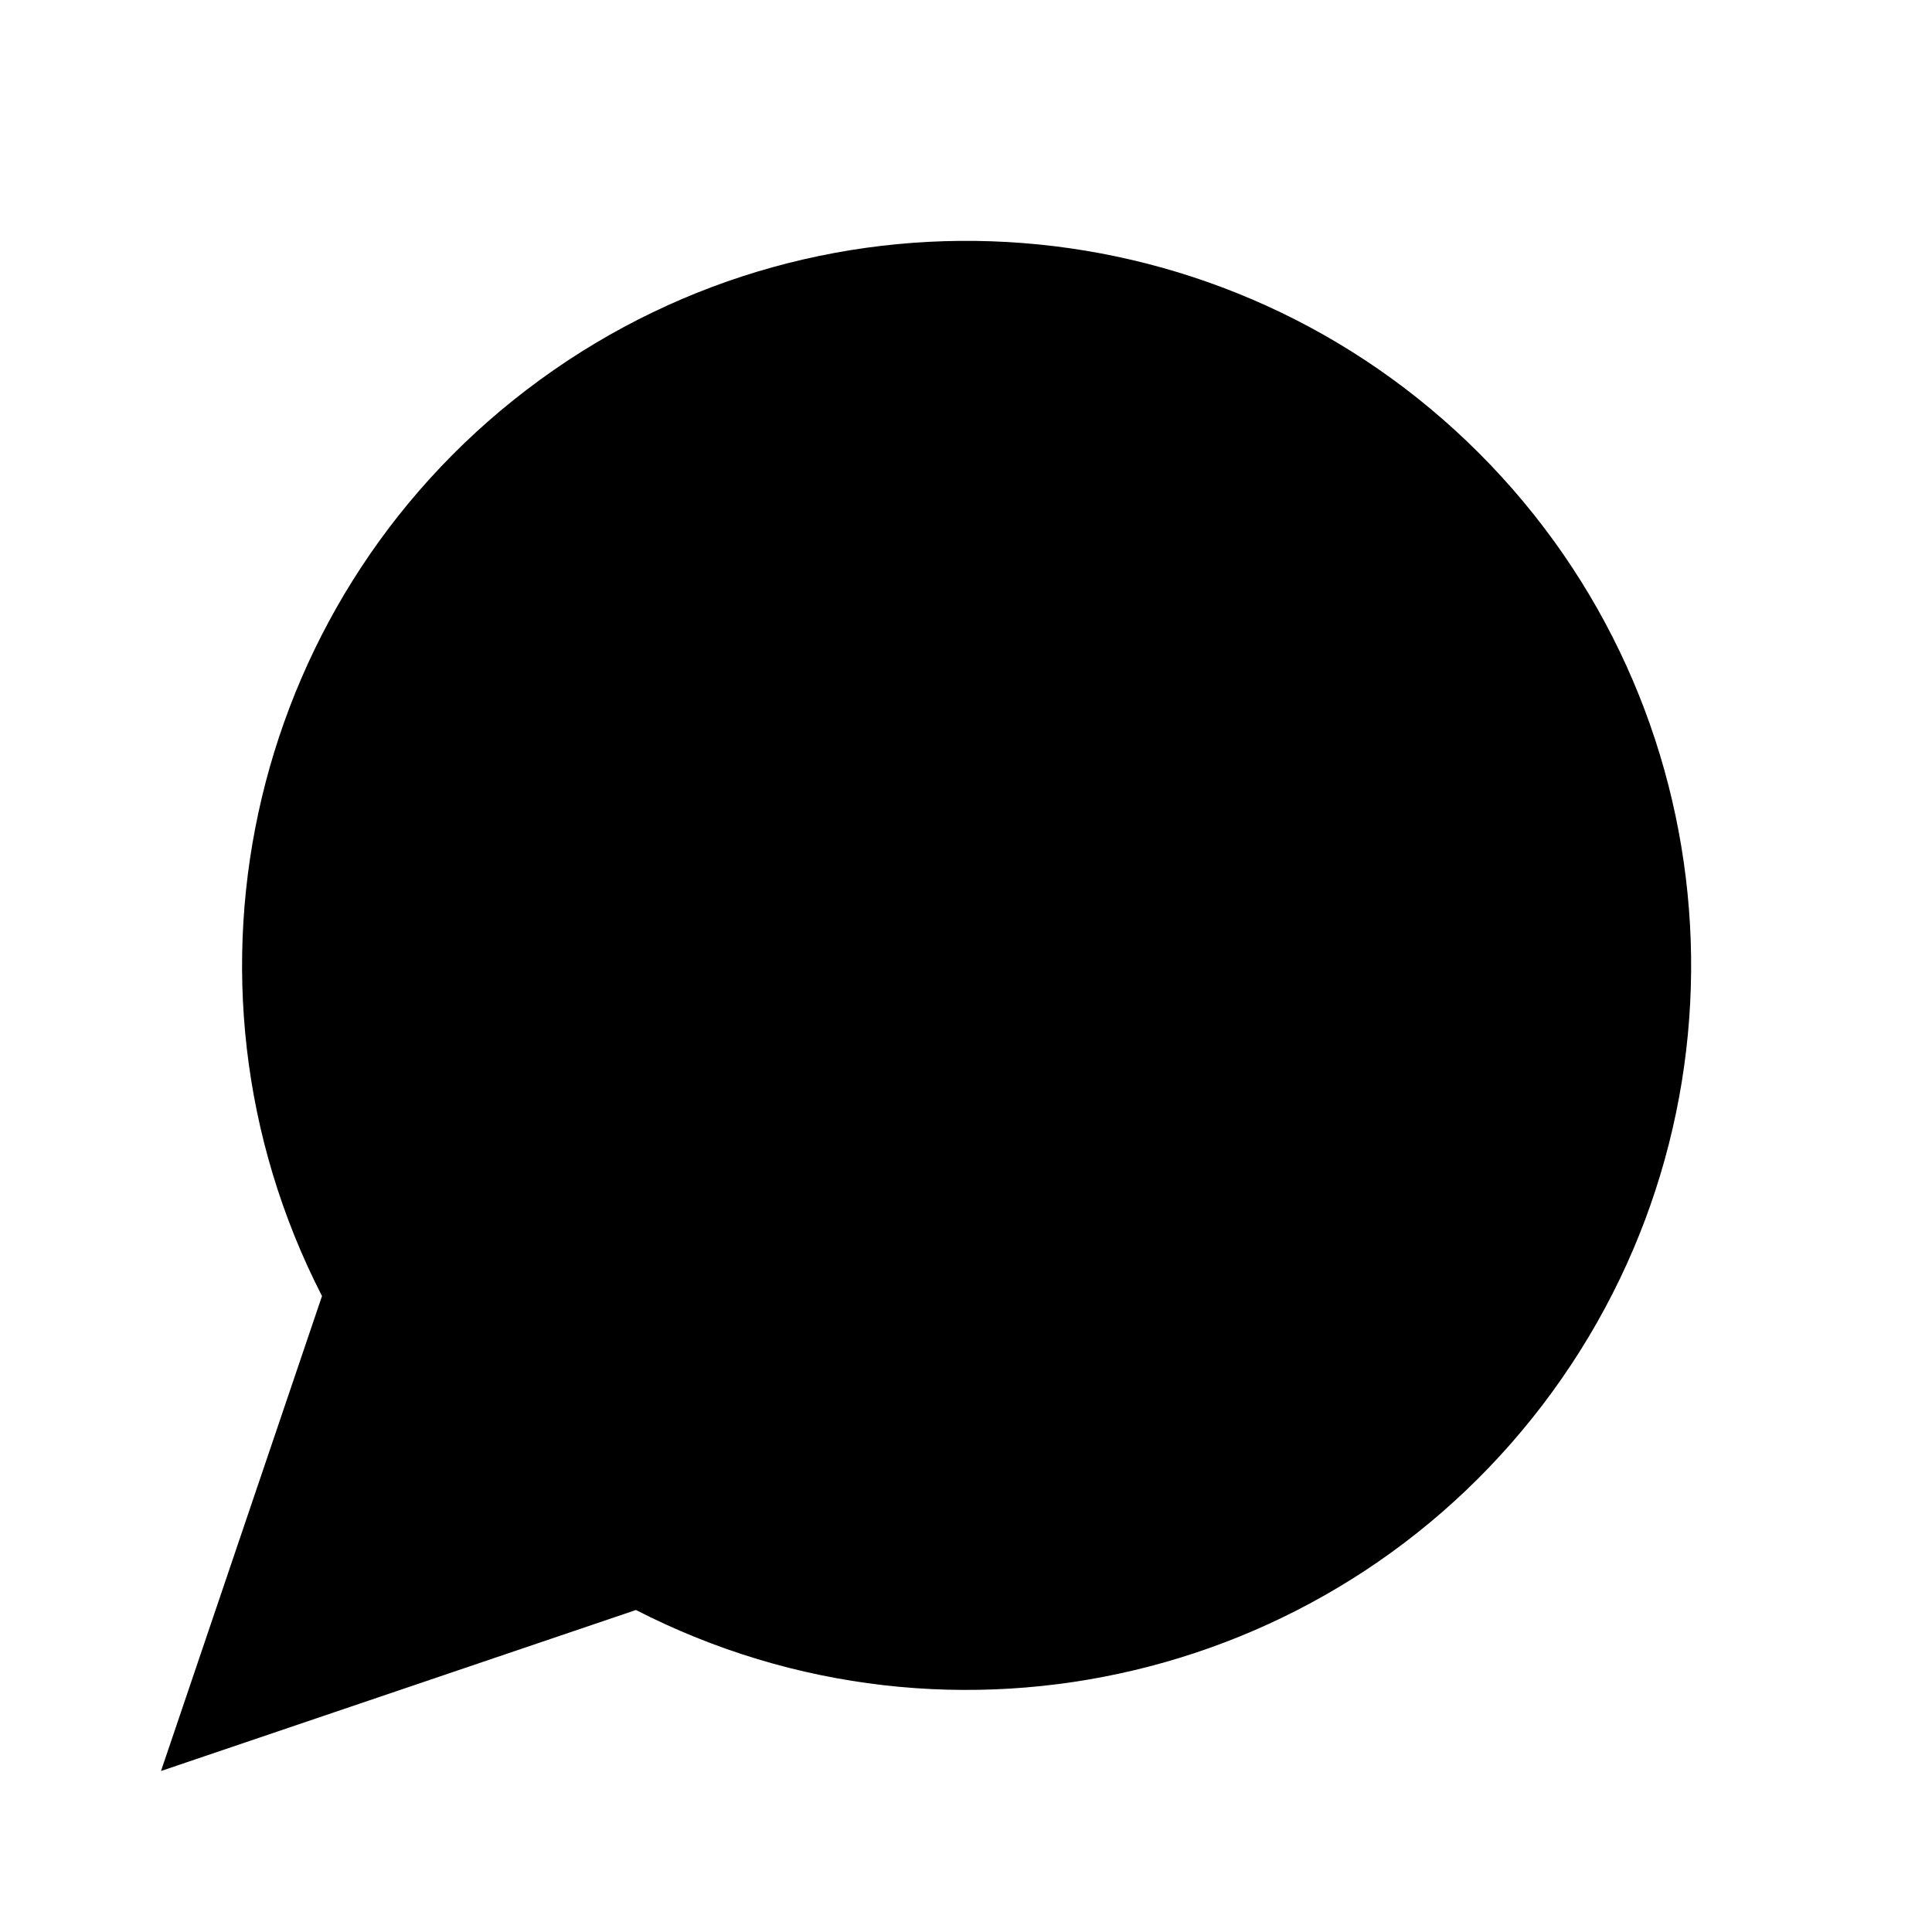
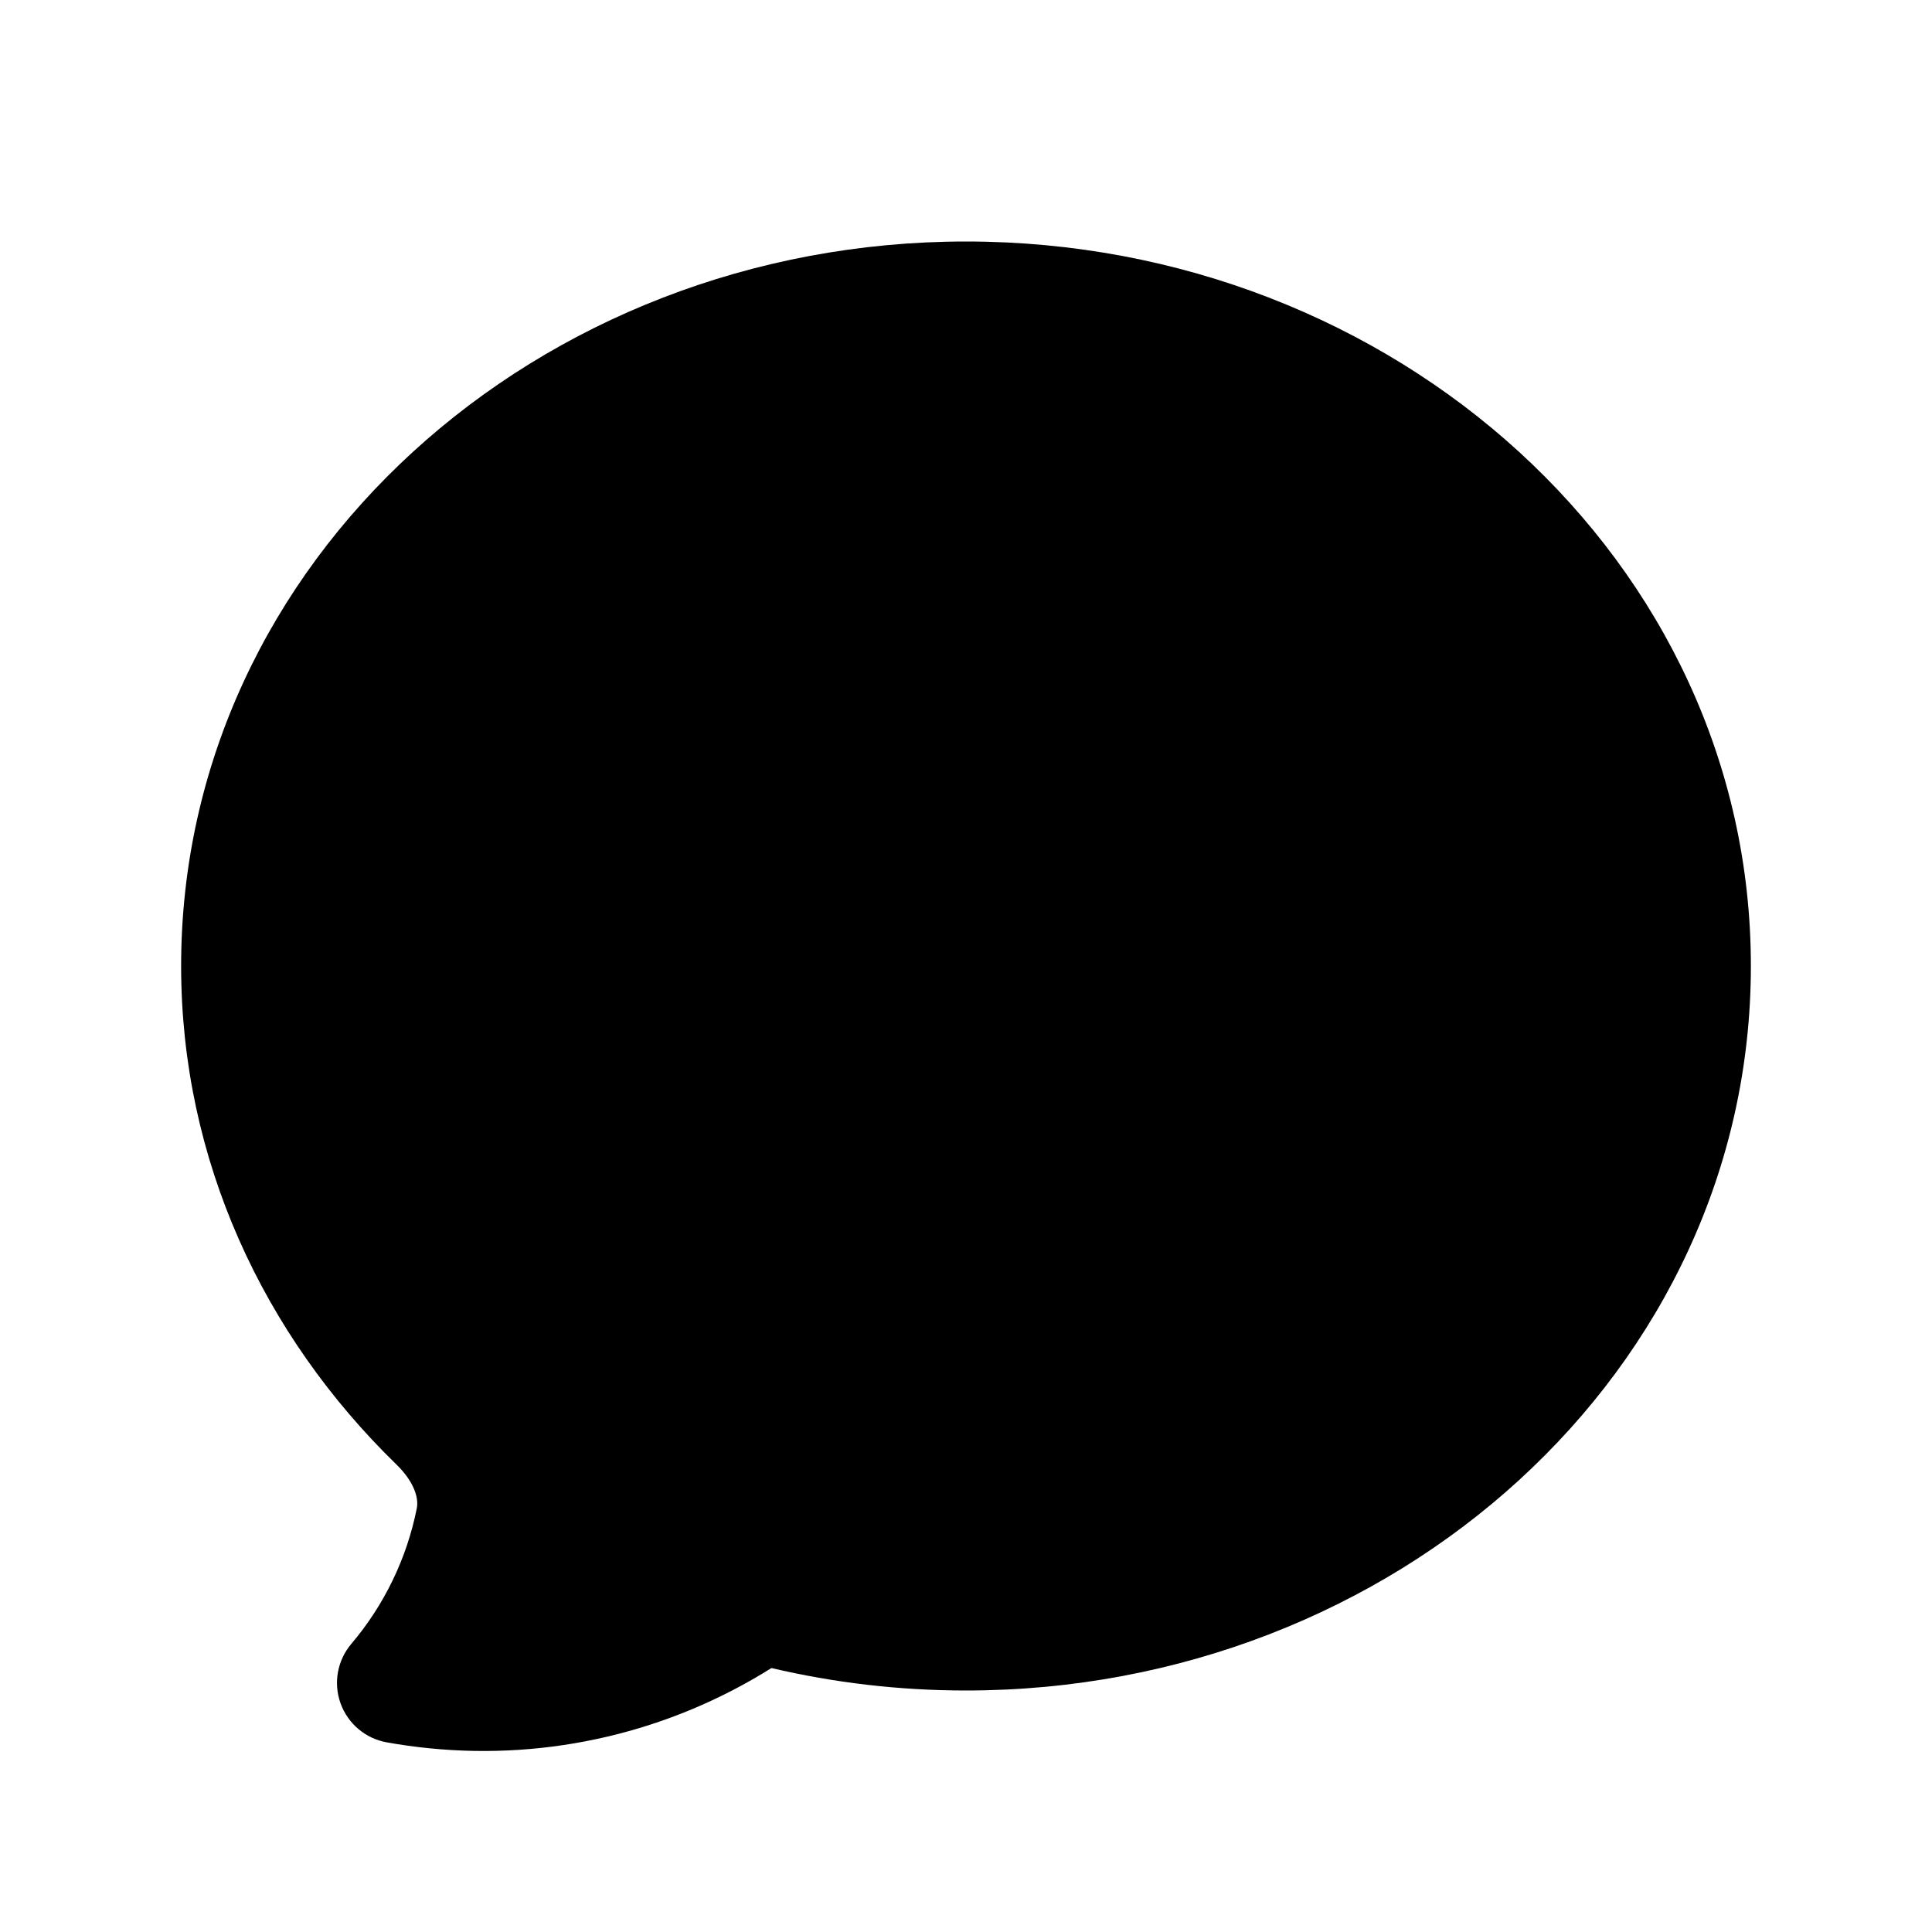
- <svg xmlns="http://www.w3.org/2000/svg" width="24" height="24" viewBox="0 0 24 24" fill="currentColor" stroke="none">
-   <path d="M7.9 20A9 9 0 1 0 4 16.1L2 22Z" />
+ <svg xmlns="http://www.w3.org/2000/svg" viewBox="0 0 24 24" fill="currentColor">
+   <path fill-rule="evenodd" d="M5.337 21.718a6.707 6.707 0 0 1-.533-.074.75.75 0 0 1-.44-1.223 3.73 3.73 0 0 0 .814-1.686c.023-.115-.022-.317-.254-.543C3.274 16.587 2.25 14.41 2.25 12c0-5.03 4.428-9 9.75-9s9.75 3.97 9.75 9c0 5.03-4.428 9-9.75 9-.833 0-1.643-.097-2.417-.279a6.721 6.721 0 0 1-4.246.997Z" clip-rule="evenodd" />
</svg>
